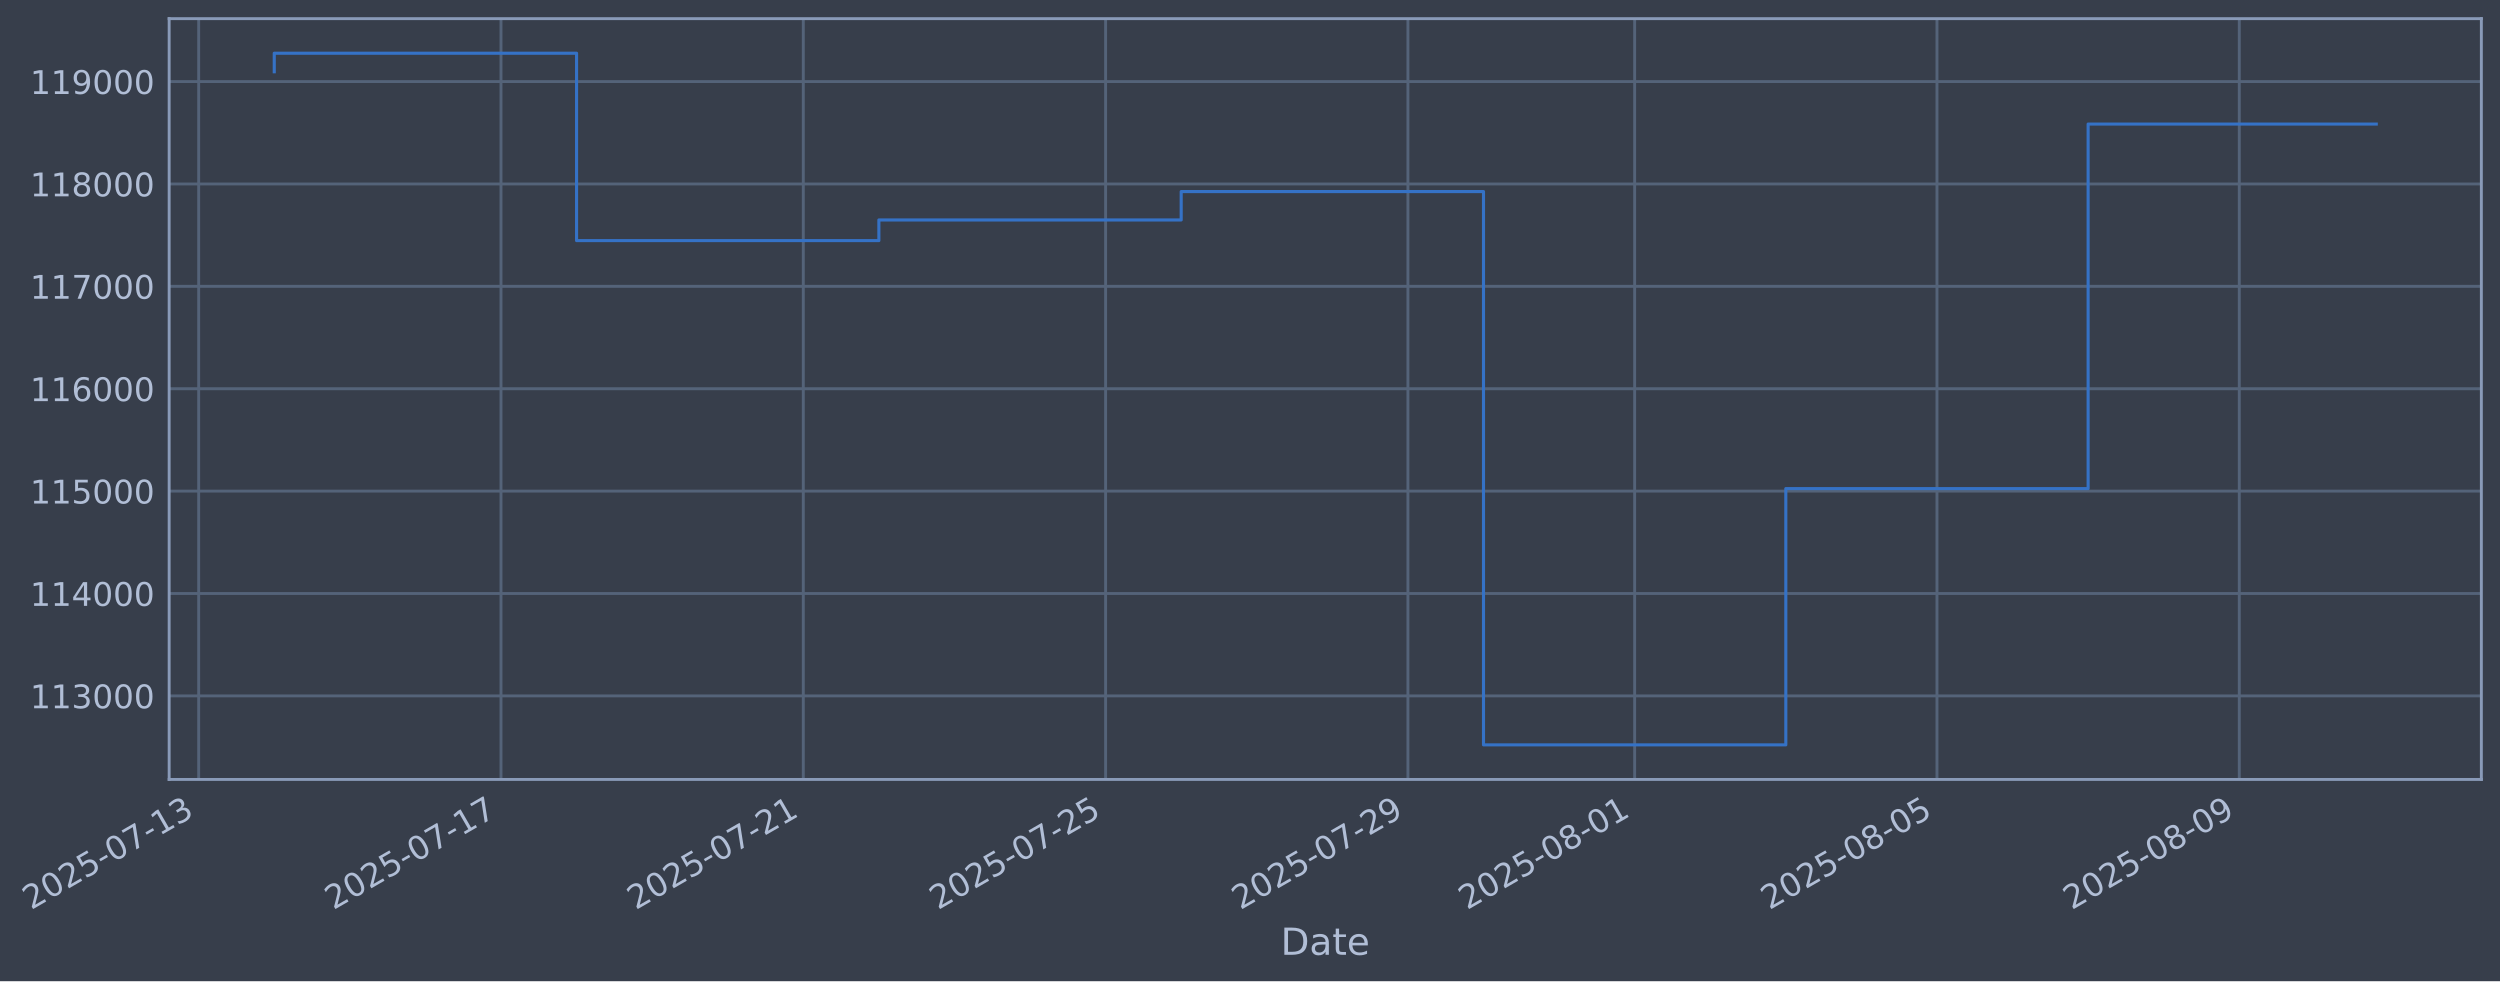
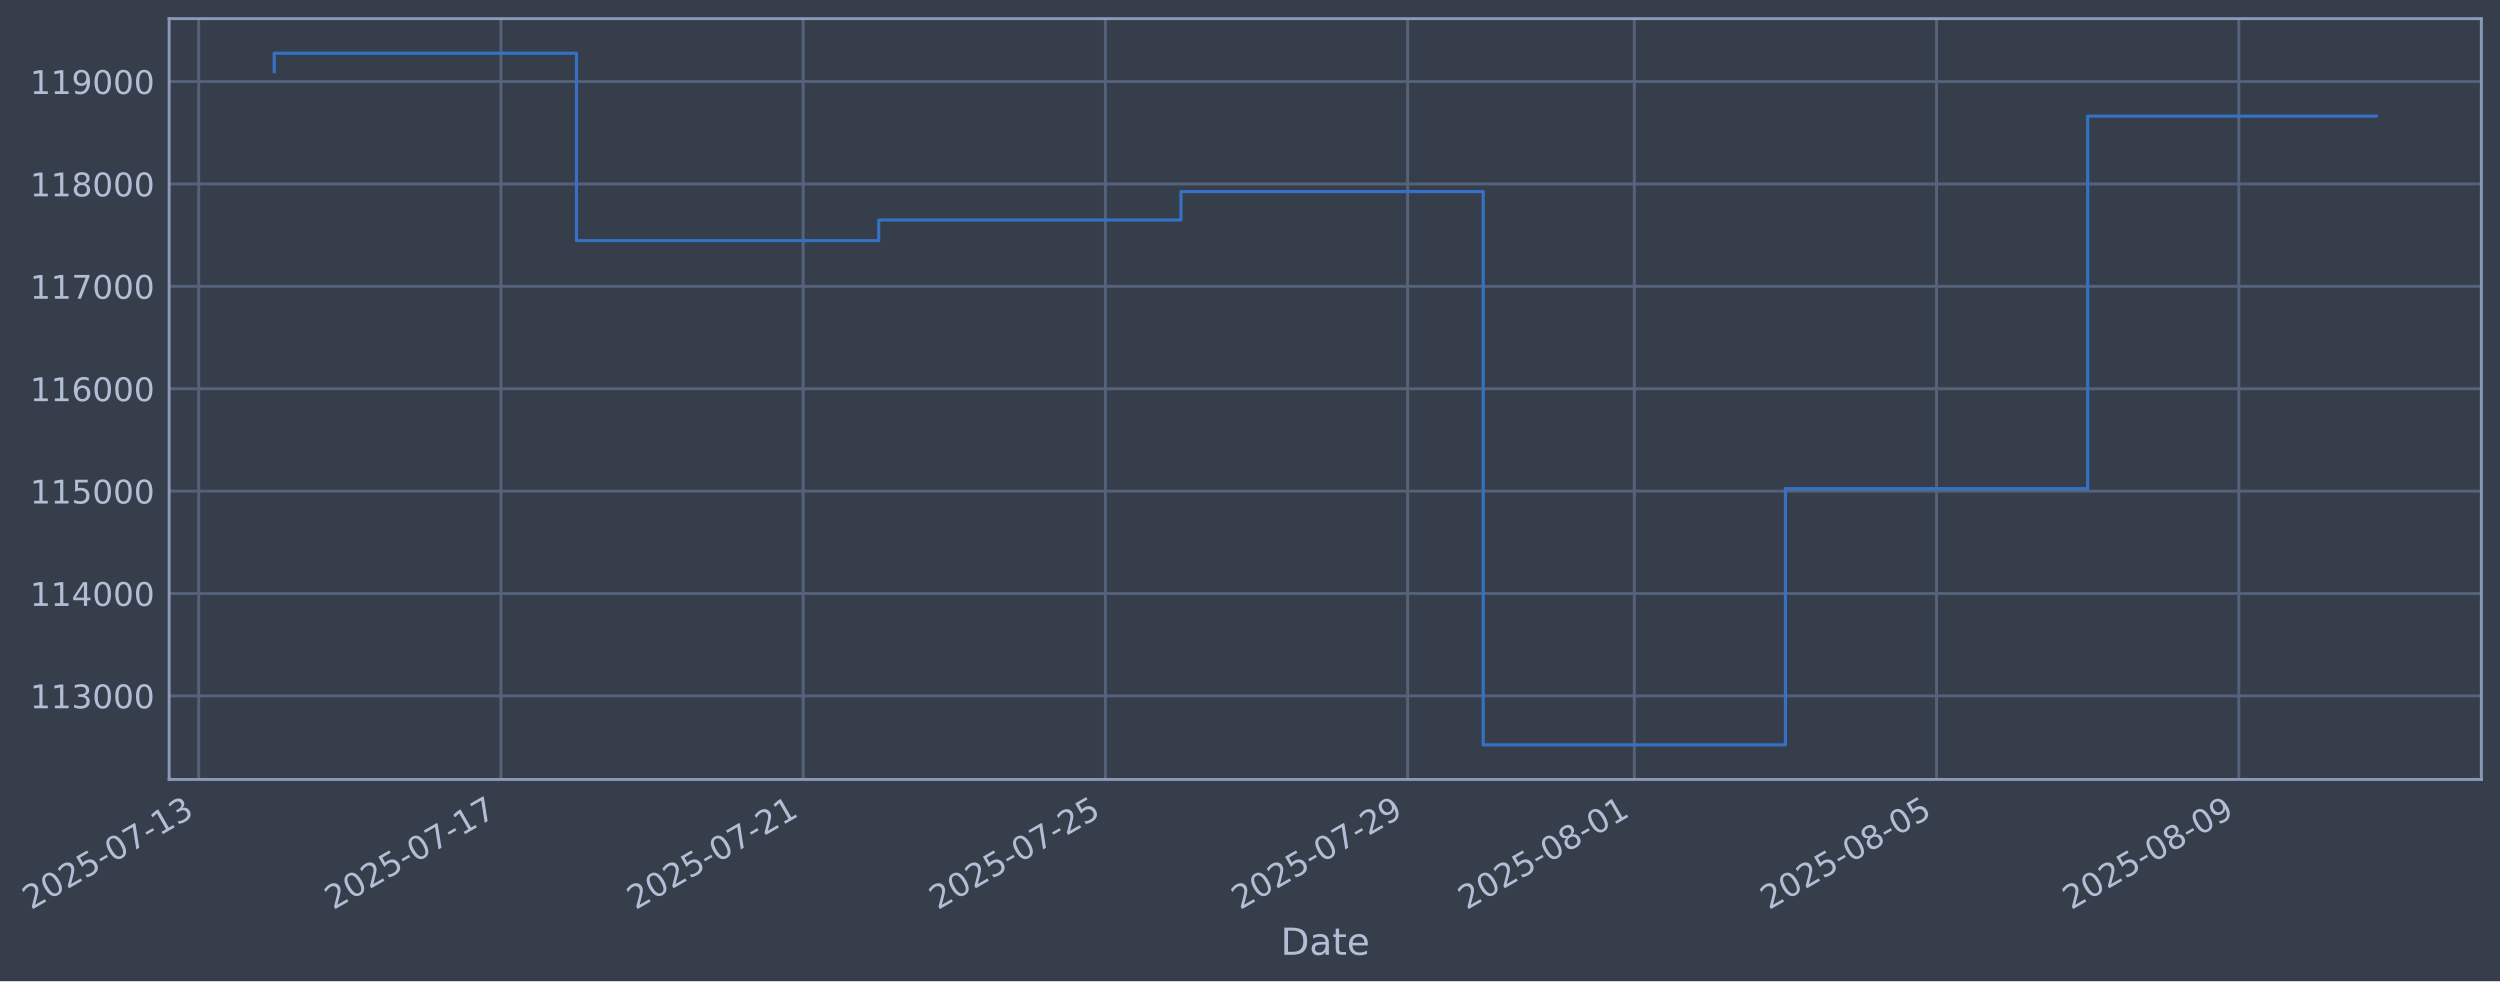
- <svg xmlns="http://www.w3.org/2000/svg" xmlns:xlink="http://www.w3.org/1999/xlink" width="965.313pt" height="378.87pt" viewBox="0 0 965.313 378.87" version="1.1">
+ <svg xmlns="http://www.w3.org/2000/svg" xmlns:xlink="http://www.w3.org/1999/xlink" width="965.306pt" height="378.87pt" viewBox="0 0 965.306 378.87" version="1.1">
  <defs>
    <style type="text/css">*{stroke-linejoin: round; stroke-linecap: butt}</style>
  </defs>
  <g id="figure_1">
    <g id="patch_1">
-       <path d="M 0 378.87  L 965.313 378.87  L 965.313 0  L 0 0  z " style="fill: #373e4b" />
+       <path d="M 0 378.87  L 965.306 378.87  L 965.306 0  L 0 0  z " style="fill: #373e4b" />
    </g>
    <g id="axes_1">
      <g id="patch_2">
-         <path d="M 65.313 300.96  L 958.113 300.96  L 958.113 7.2  L 65.313 7.2  z " style="fill: #373e4b" />
+         <path d="M 65.306 300.96  L 958.106 300.96  L 958.106 7.2  L 65.306 7.2  z " style="fill: #373e4b" />
      </g>
      <g id="matplotlib.axis_1">
        <g id="xtick_1">
          <g id="line2d_1">
-             <path d="M 76.713 300.96  L 76.713 7.2  " clip-path="url(#p8cd70f9ade)" style="fill: none; stroke: #546379; stroke-width: 1.12; stroke-linecap: square" />
+             <path d="M 76.713 300.96  L 76.713 7.2  " clip-path="url(#p19579d2878)" style="fill: none; stroke: #546379; stroke-width: 1.12; stroke-linecap: square" />
          </g>
          <g id="line2d_2" />
          <g id="text_1">
            <g style="fill: #b1bed6" transform="translate(11.98702 351.4642) rotate(-30) scale(0.126 -0.126)">
              <defs>
                <path id="DejaVuSans-32" d="M 1228 531  L 3431 531  L 3431 0  L 469 0  L 469 531  Q 828 903 1448 1529  Q 2069 2156 2228 2338  Q 2531 2678 2651 2914  Q 2772 3150 2772 3378  Q 2772 3750 2511 3984  Q 2250 4219 1831 4219  Q 1534 4219 1204 4116  Q 875 4013 500 3803  L 500 4441  Q 881 4594 1212 4672  Q 1544 4750 1819 4750  Q 2544 4750 2975 4387  Q 3406 4025 3406 3419  Q 3406 3131 3298 2873  Q 3191 2616 2906 2266  Q 2828 2175 2409 1742  Q 1991 1309 1228 531  z " transform="scale(0.015625)" />
                <path id="DejaVuSans-30" d="M 2034 4250  Q 1547 4250 1301 3770  Q 1056 3291 1056 2328  Q 1056 1369 1301 889  Q 1547 409 2034 409  Q 2525 409 2770 889  Q 3016 1369 3016 2328  Q 3016 3291 2770 3770  Q 2525 4250 2034 4250  z M 2034 4750  Q 2819 4750 3233 4129  Q 3647 3509 3647 2328  Q 3647 1150 3233 529  Q 2819 -91 2034 -91  Q 1250 -91 836 529  Q 422 1150 422 2328  Q 422 3509 836 4129  Q 1250 4750 2034 4750  z " transform="scale(0.015625)" />
                <path id="DejaVuSans-35" d="M 691 4666  L 3169 4666  L 3169 4134  L 1269 4134  L 1269 2991  Q 1406 3038 1543 3061  Q 1681 3084 1819 3084  Q 2600 3084 3056 2656  Q 3513 2228 3513 1497  Q 3513 744 3044 326  Q 2575 -91 1722 -91  Q 1428 -91 1123 -41  Q 819 9 494 109  L 494 744  Q 775 591 1075 516  Q 1375 441 1709 441  Q 2250 441 2565 725  Q 2881 1009 2881 1497  Q 2881 1984 2565 2268  Q 2250 2553 1709 2553  Q 1456 2553 1204 2497  Q 953 2441 691 2322  L 691 4666  z " transform="scale(0.015625)" />
                <path id="DejaVuSans-2d" d="M 313 2009  L 1997 2009  L 1997 1497  L 313 1497  L 313 2009  z " transform="scale(0.015625)" />
                <path id="DejaVuSans-37" d="M 525 4666  L 3525 4666  L 3525 4397  L 1831 0  L 1172 0  L 2766 4134  L 525 4134  L 525 4666  z " transform="scale(0.015625)" />
                <path id="DejaVuSans-31" d="M 794 531  L 1825 531  L 1825 4091  L 703 3866  L 703 4441  L 1819 4666  L 2450 4666  L 2450 531  L 3481 531  L 3481 0  L 794 0  L 794 531  z " transform="scale(0.015625)" />
                <path id="DejaVuSans-33" d="M 2597 2516  Q 3050 2419 3304 2112  Q 3559 1806 3559 1356  Q 3559 666 3084 287  Q 2609 -91 1734 -91  Q 1441 -91 1130 -33  Q 819 25 488 141  L 488 750  Q 750 597 1062 519  Q 1375 441 1716 441  Q 2309 441 2620 675  Q 2931 909 2931 1356  Q 2931 1769 2642 2001  Q 2353 2234 1838 2234  L 1294 2234  L 1294 2753  L 1863 2753  Q 2328 2753 2575 2939  Q 2822 3125 2822 3475  Q 2822 3834 2567 4026  Q 2313 4219 1838 4219  Q 1578 4219 1281 4162  Q 984 4106 628 3988  L 628 4550  Q 988 4650 1302 4700  Q 1616 4750 1894 4750  Q 2613 4750 3031 4423  Q 3450 4097 3450 3541  Q 3450 3153 3228 2886  Q 3006 2619 2597 2516  z " transform="scale(0.015625)" />
              </defs>
              <use xlink:href="#DejaVuSans-32" />
              <use xlink:href="#DejaVuSans-30" transform="translate(63.62305 0)" />
              <use xlink:href="#DejaVuSans-32" transform="translate(127.2461 0)" />
              <use xlink:href="#DejaVuSans-35" transform="translate(190.8691 0)" />
              <use xlink:href="#DejaVuSans-2d" transform="translate(254.4922 0)" />
              <use xlink:href="#DejaVuSans-30" transform="translate(290.5762 0)" />
              <use xlink:href="#DejaVuSans-37" transform="translate(354.1992 0)" />
              <use xlink:href="#DejaVuSans-2d" transform="translate(417.8223 0)" />
              <use xlink:href="#DejaVuSans-31" transform="translate(453.9062 0)" />
              <use xlink:href="#DejaVuSans-33" transform="translate(517.5293 0)" />
            </g>
          </g>
        </g>
        <g id="xtick_2">
          <g id="line2d_3">
-             <path d="M 193.443 300.96  L 193.443 7.2  " clip-path="url(#p8cd70f9ade)" style="fill: none; stroke: #546379; stroke-width: 1.12; stroke-linecap: square" />
+             <path d="M 193.415 300.96  L 193.415 7.2  " clip-path="url(#p19579d2878)" style="fill: none; stroke: #546379; stroke-width: 1.12; stroke-linecap: square" />
          </g>
          <g id="line2d_4" />
          <g id="text_2">
-             <g style="fill: #b1bed6" transform="translate(128.7173 351.4642) rotate(-30) scale(0.126 -0.126)">
+             <g style="fill: #b1bed6" transform="translate(128.6891 351.4642) rotate(-30) scale(0.126 -0.126)">
              <use xlink:href="#DejaVuSans-32" />
              <use xlink:href="#DejaVuSans-30" transform="translate(63.62305 0)" />
              <use xlink:href="#DejaVuSans-32" transform="translate(127.2461 0)" />
              <use xlink:href="#DejaVuSans-35" transform="translate(190.8691 0)" />
              <use xlink:href="#DejaVuSans-2d" transform="translate(254.4922 0)" />
              <use xlink:href="#DejaVuSans-30" transform="translate(290.5762 0)" />
              <use xlink:href="#DejaVuSans-37" transform="translate(354.1992 0)" />
              <use xlink:href="#DejaVuSans-2d" transform="translate(417.8223 0)" />
              <use xlink:href="#DejaVuSans-31" transform="translate(453.9062 0)" />
              <use xlink:href="#DejaVuSans-37" transform="translate(517.5293 0)" />
            </g>
          </g>
        </g>
        <g id="xtick_3">
          <g id="line2d_5">
-             <path d="M 310.173 300.96  L 310.173 7.2  " clip-path="url(#p8cd70f9ade)" style="fill: none; stroke: #546379; stroke-width: 1.12; stroke-linecap: square" />
+             <path d="M 310.117 300.96  L 310.117 7.2  " clip-path="url(#p19579d2878)" style="fill: none; stroke: #546379; stroke-width: 1.12; stroke-linecap: square" />
          </g>
          <g id="line2d_6" />
          <g id="text_3">
-             <g style="fill: #b1bed6" transform="translate(245.4477 351.4642) rotate(-30) scale(0.126 -0.126)">
+             <g style="fill: #b1bed6" transform="translate(245.3912 351.4642) rotate(-30) scale(0.126 -0.126)">
              <use xlink:href="#DejaVuSans-32" />
              <use xlink:href="#DejaVuSans-30" transform="translate(63.62305 0)" />
              <use xlink:href="#DejaVuSans-32" transform="translate(127.2461 0)" />
              <use xlink:href="#DejaVuSans-35" transform="translate(190.8691 0)" />
              <use xlink:href="#DejaVuSans-2d" transform="translate(254.4922 0)" />
              <use xlink:href="#DejaVuSans-30" transform="translate(290.5762 0)" />
              <use xlink:href="#DejaVuSans-37" transform="translate(354.1992 0)" />
              <use xlink:href="#DejaVuSans-2d" transform="translate(417.8223 0)" />
              <use xlink:href="#DejaVuSans-32" transform="translate(453.9062 0)" />
              <use xlink:href="#DejaVuSans-31" transform="translate(517.5293 0)" />
            </g>
          </g>
        </g>
        <g id="xtick_4">
          <g id="line2d_7">
-             <path d="M 426.904 300.96  L 426.904 7.2  " clip-path="url(#p8cd70f9ade)" style="fill: none; stroke: #546379; stroke-width: 1.12; stroke-linecap: square" />
+             <path d="M 426.819 300.96  L 426.819 7.2  " clip-path="url(#p19579d2878)" style="fill: none; stroke: #546379; stroke-width: 1.12; stroke-linecap: square" />
          </g>
          <g id="line2d_8" />
          <g id="text_4">
-             <g style="fill: #b1bed6" transform="translate(362.178 351.4642) rotate(-30) scale(0.126 -0.126)">
+             <g style="fill: #b1bed6" transform="translate(362.0933 351.4642) rotate(-30) scale(0.126 -0.126)">
              <use xlink:href="#DejaVuSans-32" />
              <use xlink:href="#DejaVuSans-30" transform="translate(63.62305 0)" />
              <use xlink:href="#DejaVuSans-32" transform="translate(127.2461 0)" />
              <use xlink:href="#DejaVuSans-35" transform="translate(190.8691 0)" />
              <use xlink:href="#DejaVuSans-2d" transform="translate(254.4922 0)" />
              <use xlink:href="#DejaVuSans-30" transform="translate(290.5762 0)" />
              <use xlink:href="#DejaVuSans-37" transform="translate(354.1992 0)" />
              <use xlink:href="#DejaVuSans-2d" transform="translate(417.8223 0)" />
              <use xlink:href="#DejaVuSans-32" transform="translate(453.9062 0)" />
              <use xlink:href="#DejaVuSans-35" transform="translate(517.5293 0)" />
            </g>
          </g>
        </g>
        <g id="xtick_5">
          <g id="line2d_9">
-             <path d="M 543.634 300.96  L 543.634 7.2  " clip-path="url(#p8cd70f9ade)" style="fill: none; stroke: #546379; stroke-width: 1.12; stroke-linecap: square" />
+             <path d="M 543.521 300.96  L 543.521 7.2  " clip-path="url(#p19579d2878)" style="fill: none; stroke: #546379; stroke-width: 1.12; stroke-linecap: square" />
          </g>
          <g id="line2d_10" />
          <g id="text_5">
-             <g style="fill: #b1bed6" transform="translate(478.9083 351.4642) rotate(-30) scale(0.126 -0.126)">
+             <g style="fill: #b1bed6" transform="translate(478.7953 351.4642) rotate(-30) scale(0.126 -0.126)">
              <defs>
                <path id="DejaVuSans-39" d="M 703 97  L 703 672  Q 941 559 1184 500  Q 1428 441 1663 441  Q 2288 441 2617 861  Q 2947 1281 2994 2138  Q 2813 1869 2534 1725  Q 2256 1581 1919 1581  Q 1219 1581 811 2004  Q 403 2428 403 3163  Q 403 3881 828 4315  Q 1253 4750 1959 4750  Q 2769 4750 3195 4129  Q 3622 3509 3622 2328  Q 3622 1225 3098 567  Q 2575 -91 1691 -91  Q 1453 -91 1209 -44  Q 966 3 703 97  z M 1959 2075  Q 2384 2075 2632 2365  Q 2881 2656 2881 3163  Q 2881 3666 2632 3958  Q 2384 4250 1959 4250  Q 1534 4250 1286 3958  Q 1038 3666 1038 3163  Q 1038 2656 1286 2365  Q 1534 2075 1959 2075  z " transform="scale(0.015625)" />
              </defs>
              <use xlink:href="#DejaVuSans-32" />
              <use xlink:href="#DejaVuSans-30" transform="translate(63.62305 0)" />
              <use xlink:href="#DejaVuSans-32" transform="translate(127.2461 0)" />
              <use xlink:href="#DejaVuSans-35" transform="translate(190.8691 0)" />
              <use xlink:href="#DejaVuSans-2d" transform="translate(254.4922 0)" />
              <use xlink:href="#DejaVuSans-30" transform="translate(290.5762 0)" />
              <use xlink:href="#DejaVuSans-37" transform="translate(354.1992 0)" />
              <use xlink:href="#DejaVuSans-2d" transform="translate(417.8223 0)" />
              <use xlink:href="#DejaVuSans-32" transform="translate(453.9062 0)" />
              <use xlink:href="#DejaVuSans-39" transform="translate(517.5293 0)" />
            </g>
          </g>
        </g>
        <g id="xtick_6">
          <g id="line2d_11">
-             <path d="M 631.182 300.96  L 631.182 7.2  " clip-path="url(#p8cd70f9ade)" style="fill: none; stroke: #546379; stroke-width: 1.12; stroke-linecap: square" />
+             <path d="M 631.047 300.96  L 631.047 7.2  " clip-path="url(#p19579d2878)" style="fill: none; stroke: #546379; stroke-width: 1.12; stroke-linecap: square" />
          </g>
          <g id="line2d_12" />
          <g id="text_6">
-             <g style="fill: #b1bed6" transform="translate(566.4561 351.4642) rotate(-30) scale(0.126 -0.126)">
+             <g style="fill: #b1bed6" transform="translate(566.3219 351.4642) rotate(-30) scale(0.126 -0.126)">
              <defs>
                <path id="DejaVuSans-38" d="M 2034 2216  Q 1584 2216 1326 1975  Q 1069 1734 1069 1313  Q 1069 891 1326 650  Q 1584 409 2034 409  Q 2484 409 2743 651  Q 3003 894 3003 1313  Q 3003 1734 2745 1975  Q 2488 2216 2034 2216  z M 1403 2484  Q 997 2584 770 2862  Q 544 3141 544 3541  Q 544 4100 942 4425  Q 1341 4750 2034 4750  Q 2731 4750 3128 4425  Q 3525 4100 3525 3541  Q 3525 3141 3298 2862  Q 3072 2584 2669 2484  Q 3125 2378 3379 2068  Q 3634 1759 3634 1313  Q 3634 634 3220 271  Q 2806 -91 2034 -91  Q 1263 -91 848 271  Q 434 634 434 1313  Q 434 1759 690 2068  Q 947 2378 1403 2484  z M 1172 3481  Q 1172 3119 1398 2916  Q 1625 2713 2034 2713  Q 2441 2713 2670 2916  Q 2900 3119 2900 3481  Q 2900 3844 2670 4047  Q 2441 4250 2034 4250  Q 1625 4250 1398 4047  Q 1172 3844 1172 3481  z " transform="scale(0.015625)" />
              </defs>
              <use xlink:href="#DejaVuSans-32" />
              <use xlink:href="#DejaVuSans-30" transform="translate(63.62305 0)" />
              <use xlink:href="#DejaVuSans-32" transform="translate(127.2461 0)" />
              <use xlink:href="#DejaVuSans-35" transform="translate(190.8691 0)" />
              <use xlink:href="#DejaVuSans-2d" transform="translate(254.4922 0)" />
              <use xlink:href="#DejaVuSans-30" transform="translate(290.5762 0)" />
              <use xlink:href="#DejaVuSans-38" transform="translate(354.1992 0)" />
              <use xlink:href="#DejaVuSans-2d" transform="translate(417.8223 0)" />
              <use xlink:href="#DejaVuSans-30" transform="translate(453.9062 0)" />
              <use xlink:href="#DejaVuSans-31" transform="translate(517.5293 0)" />
            </g>
          </g>
        </g>
        <g id="xtick_7">
          <g id="line2d_13">
-             <path d="M 747.912 300.96  L 747.912 7.2  " clip-path="url(#p8cd70f9ade)" style="fill: none; stroke: #546379; stroke-width: 1.12; stroke-linecap: square" />
+             <path d="M 747.75 300.96  L 747.75 7.2  " clip-path="url(#p19579d2878)" style="fill: none; stroke: #546379; stroke-width: 1.12; stroke-linecap: square" />
          </g>
          <g id="line2d_14" />
          <g id="text_7">
-             <g style="fill: #b1bed6" transform="translate(683.1864 351.4642) rotate(-30) scale(0.126 -0.126)">
+             <g style="fill: #b1bed6" transform="translate(683.024 351.4642) rotate(-30) scale(0.126 -0.126)">
              <use xlink:href="#DejaVuSans-32" />
              <use xlink:href="#DejaVuSans-30" transform="translate(63.62305 0)" />
              <use xlink:href="#DejaVuSans-32" transform="translate(127.2461 0)" />
              <use xlink:href="#DejaVuSans-35" transform="translate(190.8691 0)" />
              <use xlink:href="#DejaVuSans-2d" transform="translate(254.4922 0)" />
              <use xlink:href="#DejaVuSans-30" transform="translate(290.5762 0)" />
              <use xlink:href="#DejaVuSans-38" transform="translate(354.1992 0)" />
              <use xlink:href="#DejaVuSans-2d" transform="translate(417.8223 0)" />
              <use xlink:href="#DejaVuSans-30" transform="translate(453.9062 0)" />
              <use xlink:href="#DejaVuSans-35" transform="translate(517.5293 0)" />
            </g>
          </g>
        </g>
        <g id="xtick_8">
          <g id="line2d_15">
-             <path d="M 864.642 300.96  L 864.642 7.2  " clip-path="url(#p8cd70f9ade)" style="fill: none; stroke: #546379; stroke-width: 1.12; stroke-linecap: square" />
+             <path d="M 864.452 300.96  L 864.452 7.2  " clip-path="url(#p19579d2878)" style="fill: none; stroke: #546379; stroke-width: 1.12; stroke-linecap: square" />
          </g>
          <g id="line2d_16" />
          <g id="text_8">
-             <g style="fill: #b1bed6" transform="translate(799.9168 351.4642) rotate(-30) scale(0.126 -0.126)">
+             <g style="fill: #b1bed6" transform="translate(799.7261 351.4642) rotate(-30) scale(0.126 -0.126)">
              <use xlink:href="#DejaVuSans-32" />
              <use xlink:href="#DejaVuSans-30" transform="translate(63.62305 0)" />
              <use xlink:href="#DejaVuSans-32" transform="translate(127.2461 0)" />
              <use xlink:href="#DejaVuSans-35" transform="translate(190.8691 0)" />
              <use xlink:href="#DejaVuSans-2d" transform="translate(254.4922 0)" />
              <use xlink:href="#DejaVuSans-30" transform="translate(290.5762 0)" />
              <use xlink:href="#DejaVuSans-38" transform="translate(354.1992 0)" />
              <use xlink:href="#DejaVuSans-2d" transform="translate(417.8223 0)" />
              <use xlink:href="#DejaVuSans-30" transform="translate(453.9062 0)" />
              <use xlink:href="#DejaVuSans-39" transform="translate(517.5293 0)" />
            </g>
          </g>
        </g>
        <g id="text_9">
-           <g style="fill: #b1bed6" transform="translate(494.5042 368.6753) scale(0.144 -0.144)">
+           <g style="fill: #b1bed6" transform="translate(494.4971 368.6753) scale(0.144 -0.144)">
            <defs>
              <path id="DejaVuSans-44" d="M 1259 4147  L 1259 519  L 2022 519  Q 2988 519 3436 956  Q 3884 1394 3884 2338  Q 3884 3275 3436 3711  Q 2988 4147 2022 4147  L 1259 4147  z M 628 4666  L 1925 4666  Q 3281 4666 3915 4102  Q 4550 3538 4550 2338  Q 4550 1131 3912 565  Q 3275 0 1925 0  L 628 0  L 628 4666  z " transform="scale(0.015625)" />
              <path id="DejaVuSans-61" d="M 2194 1759  Q 1497 1759 1228 1600  Q 959 1441 959 1056  Q 959 750 1161 570  Q 1363 391 1709 391  Q 2188 391 2477 730  Q 2766 1069 2766 1631  L 2766 1759  L 2194 1759  z M 3341 1997  L 3341 0  L 2766 0  L 2766 531  Q 2569 213 2275 61  Q 1981 -91 1556 -91  Q 1019 -91 701 211  Q 384 513 384 1019  Q 384 1609 779 1909  Q 1175 2209 1959 2209  L 2766 2209  L 2766 2266  Q 2766 2663 2505 2880  Q 2244 3097 1772 3097  Q 1472 3097 1187 3025  Q 903 2953 641 2809  L 641 3341  Q 956 3463 1253 3523  Q 1550 3584 1831 3584  Q 2591 3584 2966 3190  Q 3341 2797 3341 1997  z " transform="scale(0.015625)" />
              <path id="DejaVuSans-74" d="M 1172 4494  L 1172 3500  L 2356 3500  L 2356 3053  L 1172 3053  L 1172 1153  Q 1172 725 1289 603  Q 1406 481 1766 481  L 2356 481  L 2356 0  L 1766 0  Q 1100 0 847 248  Q 594 497 594 1153  L 594 3053  L 172 3053  L 172 3500  L 594 3500  L 594 4494  L 1172 4494  z " transform="scale(0.015625)" />
              <path id="DejaVuSans-65" d="M 3597 1894  L 3597 1613  L 953 1613  Q 991 1019 1311 708  Q 1631 397 2203 397  Q 2534 397 2845 478  Q 3156 559 3463 722  L 3463 178  Q 3153 47 2828 -22  Q 2503 -91 2169 -91  Q 1331 -91 842 396  Q 353 884 353 1716  Q 353 2575 817 3079  Q 1281 3584 2069 3584  Q 2775 3584 3186 3129  Q 3597 2675 3597 1894  z M 3022 2063  Q 3016 2534 2758 2815  Q 2500 3097 2075 3097  Q 1594 3097 1305 2825  Q 1016 2553 972 2059  L 3022 2063  z " transform="scale(0.015625)" />
            </defs>
            <use xlink:href="#DejaVuSans-44" />
            <use xlink:href="#DejaVuSans-61" transform="translate(77.00195 0)" />
            <use xlink:href="#DejaVuSans-74" transform="translate(138.2812 0)" />
            <use xlink:href="#DejaVuSans-65" transform="translate(177.4902 0)" />
          </g>
        </g>
      </g>
      <g id="matplotlib.axis_2">
        <g id="ytick_1">
          <g id="line2d_17">
-             <path d="M 65.313 268.698  L 958.113 268.698  " clip-path="url(#p8cd70f9ade)" style="fill: none; stroke: #546379; stroke-width: 1.12; stroke-linecap: square" />
+             <path d="M 65.306 268.698  L 958.106 268.698  " clip-path="url(#p19579d2878)" style="fill: none; stroke: #546379; stroke-width: 1.12; stroke-linecap: square" />
          </g>
          <g id="line2d_18" />
          <g id="text_10">
-             <g style="fill: #b1bed6" transform="translate(11.61279 273.4854) scale(0.126 -0.126)">
+             <g style="fill: #b1bed6" transform="translate(11.60573 273.4854) scale(0.126 -0.126)">
              <use xlink:href="#DejaVuSans-31" />
              <use xlink:href="#DejaVuSans-31" transform="translate(63.62305 0)" />
              <use xlink:href="#DejaVuSans-33" transform="translate(127.2461 0)" />
              <use xlink:href="#DejaVuSans-30" transform="translate(190.8691 0)" />
              <use xlink:href="#DejaVuSans-30" transform="translate(254.4922 0)" />
              <use xlink:href="#DejaVuSans-30" transform="translate(318.1152 0)" />
            </g>
          </g>
        </g>
        <g id="ytick_2">
          <g id="line2d_19">
-             <path d="M 65.313 229.165  L 958.113 229.165  " clip-path="url(#p8cd70f9ade)" style="fill: none; stroke: #546379; stroke-width: 1.12; stroke-linecap: square" />
+             <path d="M 65.306 229.165  L 958.106 229.165  " clip-path="url(#p19579d2878)" style="fill: none; stroke: #546379; stroke-width: 1.12; stroke-linecap: square" />
          </g>
          <g id="line2d_20" />
          <g id="text_11">
-             <g style="fill: #b1bed6" transform="translate(11.61279 233.952) scale(0.126 -0.126)">
+             <g style="fill: #b1bed6" transform="translate(11.60573 233.952) scale(0.126 -0.126)">
              <defs>
                <path id="DejaVuSans-34" d="M 2419 4116  L 825 1625  L 2419 1625  L 2419 4116  z M 2253 4666  L 3047 4666  L 3047 1625  L 3713 1625  L 3713 1100  L 3047 1100  L 3047 0  L 2419 0  L 2419 1100  L 313 1100  L 313 1709  L 2253 4666  z " transform="scale(0.015625)" />
              </defs>
              <use xlink:href="#DejaVuSans-31" />
              <use xlink:href="#DejaVuSans-31" transform="translate(63.62305 0)" />
              <use xlink:href="#DejaVuSans-34" transform="translate(127.2461 0)" />
              <use xlink:href="#DejaVuSans-30" transform="translate(190.8691 0)" />
              <use xlink:href="#DejaVuSans-30" transform="translate(254.4922 0)" />
              <use xlink:href="#DejaVuSans-30" transform="translate(318.1152 0)" />
            </g>
          </g>
        </g>
        <g id="ytick_3">
          <g id="line2d_21">
-             <path d="M 65.313 189.631  L 958.113 189.631  " clip-path="url(#p8cd70f9ade)" style="fill: none; stroke: #546379; stroke-width: 1.12; stroke-linecap: square" />
+             <path d="M 65.306 189.631  L 958.106 189.631  " clip-path="url(#p19579d2878)" style="fill: none; stroke: #546379; stroke-width: 1.12; stroke-linecap: square" />
          </g>
          <g id="line2d_22" />
          <g id="text_12">
-             <g style="fill: #b1bed6" transform="translate(11.61279 194.4185) scale(0.126 -0.126)">
+             <g style="fill: #b1bed6" transform="translate(11.60573 194.4185) scale(0.126 -0.126)">
              <use xlink:href="#DejaVuSans-31" />
              <use xlink:href="#DejaVuSans-31" transform="translate(63.62305 0)" />
              <use xlink:href="#DejaVuSans-35" transform="translate(127.2461 0)" />
              <use xlink:href="#DejaVuSans-30" transform="translate(190.8691 0)" />
              <use xlink:href="#DejaVuSans-30" transform="translate(254.4922 0)" />
              <use xlink:href="#DejaVuSans-30" transform="translate(318.1152 0)" />
            </g>
          </g>
        </g>
        <g id="ytick_4">
          <g id="line2d_23">
-             <path d="M 65.313 150.098  L 958.113 150.098  " clip-path="url(#p8cd70f9ade)" style="fill: none; stroke: #546379; stroke-width: 1.12; stroke-linecap: square" />
+             <path d="M 65.306 150.098  L 958.106 150.098  " clip-path="url(#p19579d2878)" style="fill: none; stroke: #546379; stroke-width: 1.12; stroke-linecap: square" />
          </g>
          <g id="line2d_24" />
          <g id="text_13">
-             <g style="fill: #b1bed6" transform="translate(11.61279 154.885) scale(0.126 -0.126)">
+             <g style="fill: #b1bed6" transform="translate(11.60573 154.885) scale(0.126 -0.126)">
              <defs>
                <path id="DejaVuSans-36" d="M 2113 2584  Q 1688 2584 1439 2293  Q 1191 2003 1191 1497  Q 1191 994 1439 701  Q 1688 409 2113 409  Q 2538 409 2786 701  Q 3034 994 3034 1497  Q 3034 2003 2786 2293  Q 2538 2584 2113 2584  z M 3366 4563  L 3366 3988  Q 3128 4100 2886 4159  Q 2644 4219 2406 4219  Q 1781 4219 1451 3797  Q 1122 3375 1075 2522  Q 1259 2794 1537 2939  Q 1816 3084 2150 3084  Q 2853 3084 3261 2657  Q 3669 2231 3669 1497  Q 3669 778 3244 343  Q 2819 -91 2113 -91  Q 1303 -91 875 529  Q 447 1150 447 2328  Q 447 3434 972 4092  Q 1497 4750 2381 4750  Q 2619 4750 2861 4703  Q 3103 4656 3366 4563  z " transform="scale(0.015625)" />
              </defs>
              <use xlink:href="#DejaVuSans-31" />
              <use xlink:href="#DejaVuSans-31" transform="translate(63.62305 0)" />
              <use xlink:href="#DejaVuSans-36" transform="translate(127.2461 0)" />
              <use xlink:href="#DejaVuSans-30" transform="translate(190.8691 0)" />
              <use xlink:href="#DejaVuSans-30" transform="translate(254.4922 0)" />
              <use xlink:href="#DejaVuSans-30" transform="translate(318.1152 0)" />
            </g>
          </g>
        </g>
        <g id="ytick_5">
          <g id="line2d_25">
-             <path d="M 65.313 110.565  L 958.113 110.565  " clip-path="url(#p8cd70f9ade)" style="fill: none; stroke: #546379; stroke-width: 1.12; stroke-linecap: square" />
+             <path d="M 65.306 110.565  L 958.106 110.565  " clip-path="url(#p19579d2878)" style="fill: none; stroke: #546379; stroke-width: 1.12; stroke-linecap: square" />
          </g>
          <g id="line2d_26" />
          <g id="text_14">
-             <g style="fill: #b1bed6" transform="translate(11.61279 115.3515) scale(0.126 -0.126)">
+             <g style="fill: #b1bed6" transform="translate(11.60573 115.3515) scale(0.126 -0.126)">
              <use xlink:href="#DejaVuSans-31" />
              <use xlink:href="#DejaVuSans-31" transform="translate(63.62305 0)" />
              <use xlink:href="#DejaVuSans-37" transform="translate(127.2461 0)" />
              <use xlink:href="#DejaVuSans-30" transform="translate(190.8691 0)" />
              <use xlink:href="#DejaVuSans-30" transform="translate(254.4922 0)" />
              <use xlink:href="#DejaVuSans-30" transform="translate(318.1152 0)" />
            </g>
          </g>
        </g>
        <g id="ytick_6">
          <g id="line2d_27">
-             <path d="M 65.313 71.031  L 958.113 71.031  " clip-path="url(#p8cd70f9ade)" style="fill: none; stroke: #546379; stroke-width: 1.12; stroke-linecap: square" />
+             <path d="M 65.306 71.031  L 958.106 71.031  " clip-path="url(#p19579d2878)" style="fill: none; stroke: #546379; stroke-width: 1.12; stroke-linecap: square" />
          </g>
          <g id="line2d_28" />
          <g id="text_15">
-             <g style="fill: #b1bed6" transform="translate(11.61279 75.81806) scale(0.126 -0.126)">
+             <g style="fill: #b1bed6" transform="translate(11.60573 75.81806) scale(0.126 -0.126)">
              <use xlink:href="#DejaVuSans-31" />
              <use xlink:href="#DejaVuSans-31" transform="translate(63.62305 0)" />
              <use xlink:href="#DejaVuSans-38" transform="translate(127.2461 0)" />
              <use xlink:href="#DejaVuSans-30" transform="translate(190.8691 0)" />
              <use xlink:href="#DejaVuSans-30" transform="translate(254.4922 0)" />
              <use xlink:href="#DejaVuSans-30" transform="translate(318.1152 0)" />
            </g>
          </g>
        </g>
        <g id="ytick_7">
          <g id="line2d_29">
-             <path d="M 65.313 31.498  L 958.113 31.498  " clip-path="url(#p8cd70f9ade)" style="fill: none; stroke: #546379; stroke-width: 1.12; stroke-linecap: square" />
+             <path d="M 65.306 31.498  L 958.106 31.498  " clip-path="url(#p19579d2878)" style="fill: none; stroke: #546379; stroke-width: 1.12; stroke-linecap: square" />
          </g>
          <g id="line2d_30" />
          <g id="text_16">
-             <g style="fill: #b1bed6" transform="translate(11.61279 36.28458) scale(0.126 -0.126)">
+             <g style="fill: #b1bed6" transform="translate(11.60573 36.28458) scale(0.126 -0.126)">
              <use xlink:href="#DejaVuSans-31" />
              <use xlink:href="#DejaVuSans-31" transform="translate(63.62305 0)" />
              <use xlink:href="#DejaVuSans-39" transform="translate(127.2461 0)" />
              <use xlink:href="#DejaVuSans-30" transform="translate(190.8691 0)" />
              <use xlink:href="#DejaVuSans-30" transform="translate(254.4922 0)" />
              <use xlink:href="#DejaVuSans-30" transform="translate(318.1152 0)" />
            </g>
          </g>
        </g>
      </g>
      <g id="line2d_31">
-         <path d="M 105.895 27.726  L 105.895 20.553  L 222.625 20.553  L 222.625 92.901  L 339.356 92.901  L 339.356 84.934  L 456.086 84.934  L 456.086 73.974  L 572.816 73.974  L 572.816 287.607  L 689.547 287.607  L 689.547 188.664  L 806.277 188.664  L 806.277 47.908  L 917.531 47.908  " clip-path="url(#p8cd70f9ade)" style="fill: none; stroke: #3572c6; stroke-width: 1.2; stroke-linecap: square" />
+         <path d="M 105.888 27.726  L 105.888 20.553  L 222.59 20.553  L 222.59 92.901  L 339.292 92.901  L 339.292 84.934  L 455.994 84.934  L 455.994 73.974  L 572.696 73.974  L 572.696 287.607  L 689.398 287.607  L 689.398 188.664  L 806.101 188.664  L 806.101 44.838  L 917.524 44.838  " clip-path="url(#p19579d2878)" style="fill: none; stroke: #3572c6; stroke-width: 1.2; stroke-linecap: square" />
      </g>
      <g id="patch_3">
-         <path d="M 65.313 300.96  L 65.313 7.2  " style="fill: none; stroke: #899ab8; stroke-width: 1.12; stroke-linejoin: miter; stroke-linecap: square" />
+         <path d="M 65.306 300.96  L 65.306 7.2  " style="fill: none; stroke: #899ab8; stroke-width: 1.12; stroke-linejoin: miter; stroke-linecap: square" />
      </g>
      <g id="patch_4">
-         <path d="M 958.113 300.96  L 958.113 7.2  " style="fill: none; stroke: #899ab8; stroke-width: 1.12; stroke-linejoin: miter; stroke-linecap: square" />
+         <path d="M 958.106 300.96  L 958.106 7.2  " style="fill: none; stroke: #899ab8; stroke-width: 1.12; stroke-linejoin: miter; stroke-linecap: square" />
      </g>
      <g id="patch_5">
-         <path d="M 65.313 300.96  L 958.113 300.96  " style="fill: none; stroke: #899ab8; stroke-width: 1.12; stroke-linejoin: miter; stroke-linecap: square" />
+         <path d="M 65.306 300.96  L 958.106 300.96  " style="fill: none; stroke: #899ab8; stroke-width: 1.12; stroke-linejoin: miter; stroke-linecap: square" />
      </g>
      <g id="patch_6">
-         <path d="M 65.313 7.2  L 958.113 7.2  " style="fill: none; stroke: #899ab8; stroke-width: 1.12; stroke-linejoin: miter; stroke-linecap: square" />
+         <path d="M 65.306 7.2  L 958.106 7.2  " style="fill: none; stroke: #899ab8; stroke-width: 1.12; stroke-linejoin: miter; stroke-linecap: square" />
      </g>
    </g>
  </g>
  <defs>
-     <clipPath id="p8cd70f9ade">
-       <rect x="65.313" y="7.2" width="892.8" height="293.76" />
+     <clipPath id="p19579d2878">
+       <rect x="65.306" y="7.2" width="892.8" height="293.76" />
    </clipPath>
  </defs>
</svg>
